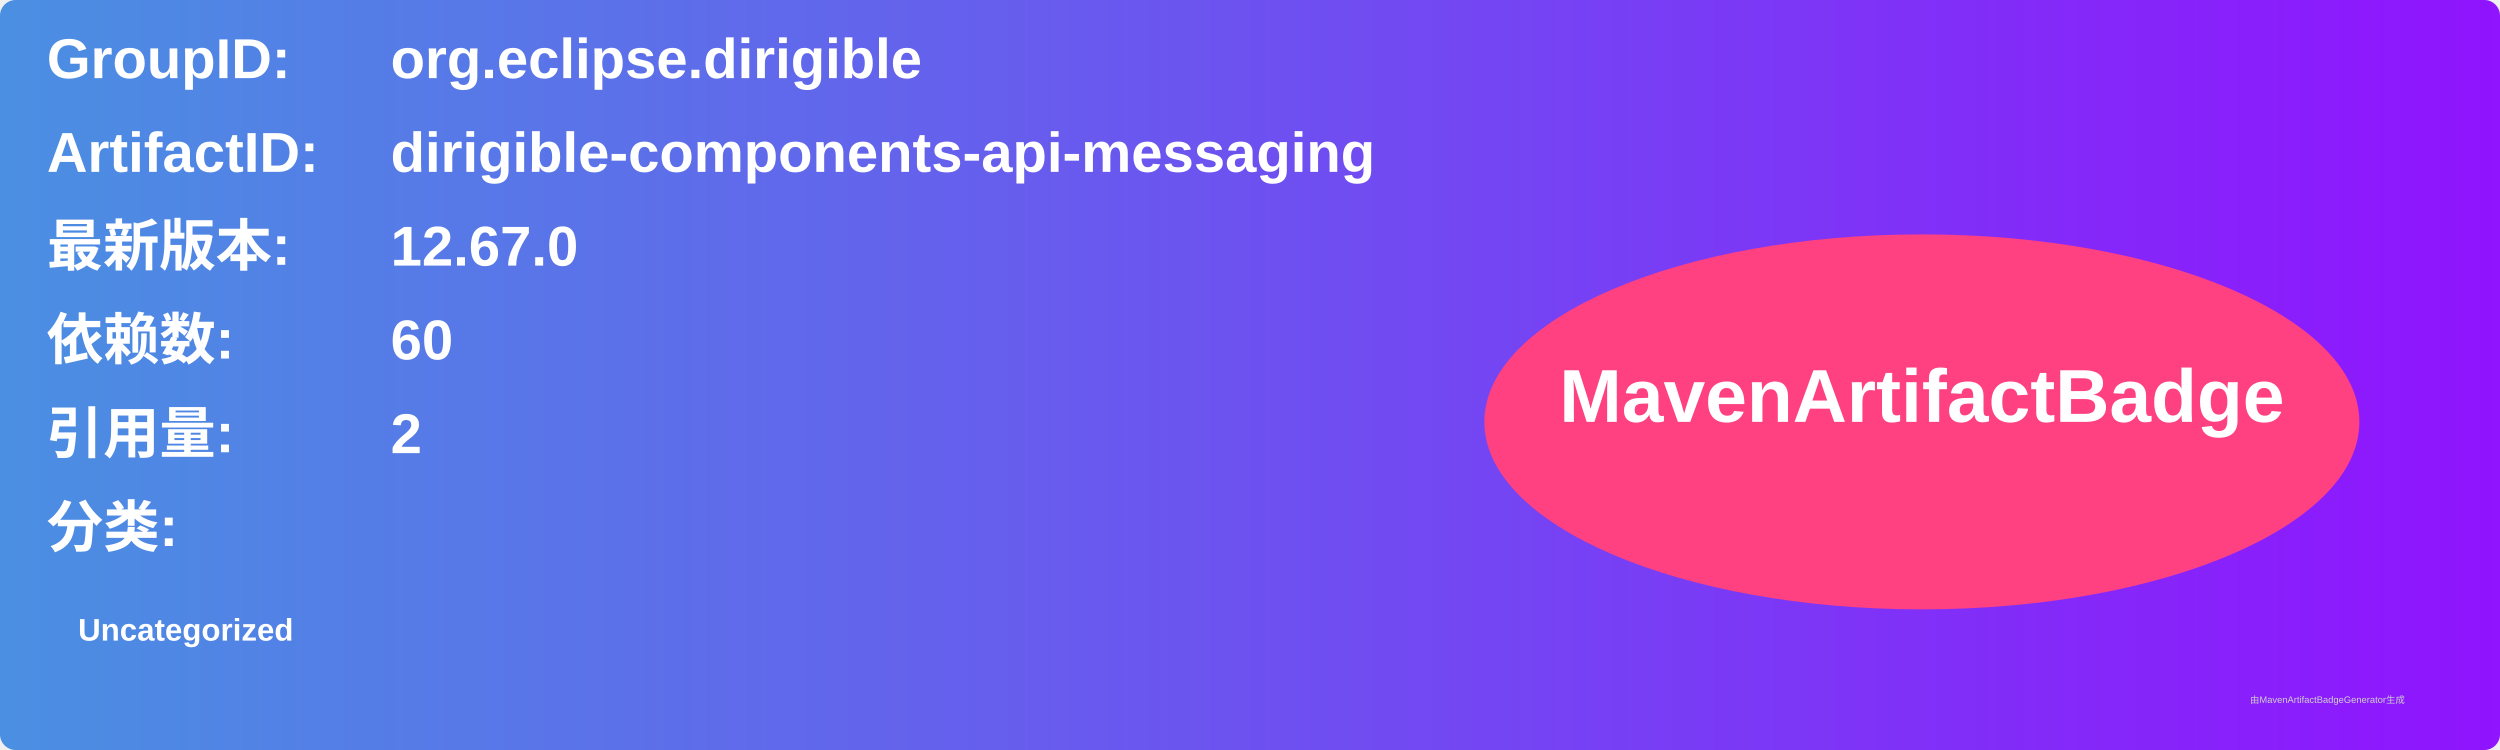
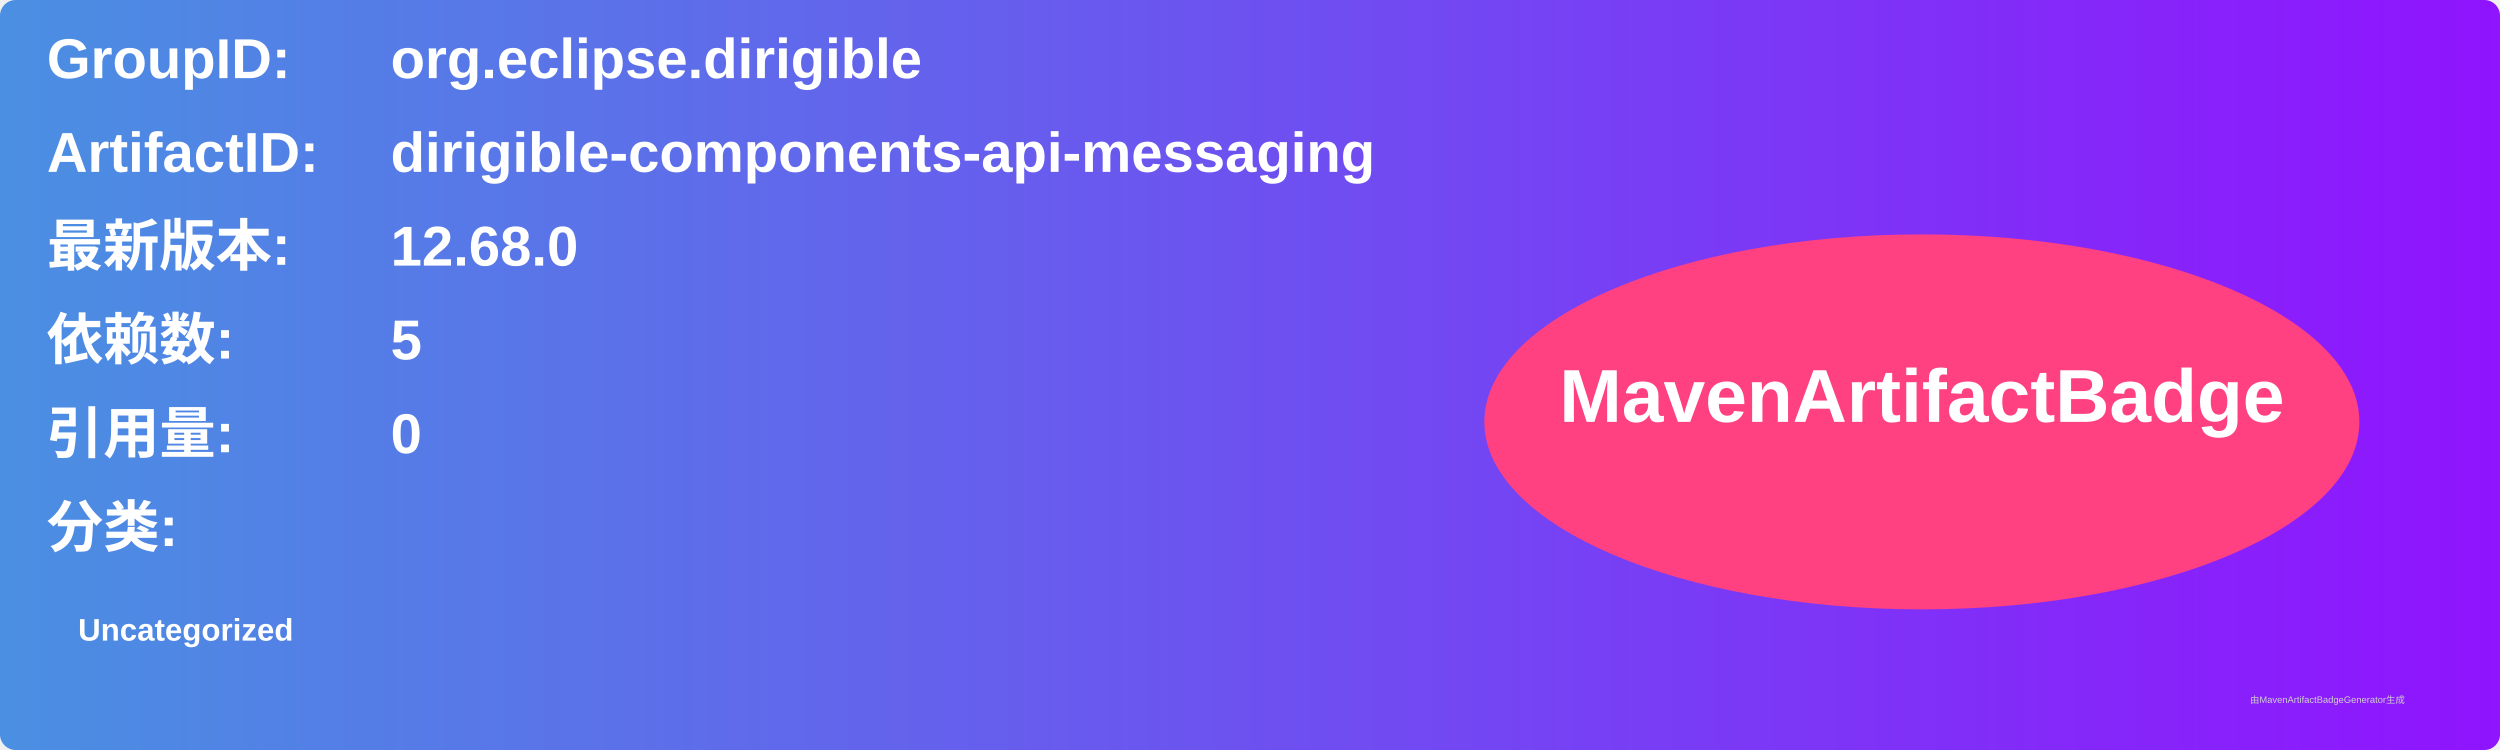
<svg xmlns="http://www.w3.org/2000/svg" width="800" height="240" viewBox="0 0 800 240">
  <linearGradient id="grad" x1="0%" y1="0%" x2="100%" y2="0%">
    <stop offset="0%" stop-color="#4a90e2" />
    <stop offset="100%" stop-color="#9013fe" />
  </linearGradient>
  <rect width="100%" height="100%" rx="5" ry="5" fill="url(#grad)" />
  <g transform="translate(15, 15)">
    <text x="0" y="10" font-family="Arial" font-size="18" fill="white" font-weight="bold" width="260">GroupID:</text>
    <text x="110" y="10" font-family="Arial" font-size="18" fill="white" font-weight="bold" width="460">org.eclipse.dirigible</text>
    <text x="0" y="40" font-family="Arial" font-size="18" fill="white" font-weight="bold" width="260">ArtifactID:</text>
    <text x="110" y="40" font-family="Arial" font-size="18" fill="white" font-weight="bold" width="460">dirigible-components-api-messaging</text>
    <text x="0" y="70" font-family="Arial" font-size="18" fill="white" font-weight="bold">最新版本:</text>
    <text x="110" y="70" font-family="Arial" font-size="18" fill="white" font-weight="bold">
-       <tspan font-weight="bold">12.67.0</tspan>
+       <tspan font-weight="bold">12.68.0</tspan>
    </text>
    <text x="0" y="100" font-family="Arial" font-size="18" fill="white" font-weight="bold">依赖数: </text>
    <text x="110" y="100" font-family="Arial" font-size="18" fill="white">
-       <tspan font-weight="bold">60</tspan>
+       <tspan font-weight="bold">5</tspan>
    </text>
    <text x="0" y="130" font-family="Arial" font-size="18" fill="white" font-weight="bold">引用量: </text>
    <text x="110" y="130" font-family="Arial" font-size="18" fill="white">
-       <tspan font-weight="bold">2</tspan>
+       <tspan font-weight="bold">0</tspan>
    </text>
    <text x="0" y="160" font-family="Arial" font-size="18" fill="white" font-weight="bold">分类:</text>
    <text x="10" y="190" font-family="Arial" font-size="10" fill="white">
      <tspan font-weight="bold">Uncategorized</tspan>
    </text>
    <ellipse cx="600" cy="120" rx="140" ry="60" fill="#ff4081" />
    <text x="600" y="120" text-anchor="middle" font-family="Arial" font-size="24" fill="white" font-weight="bold">MavenArtifactBadge</text>
  </g>
  <text x="720" y="225" font-family="Arial" font-size="3" fill="#d0d0d0">由MavenArtifactBadgeGenerator生成</text>
</svg>
